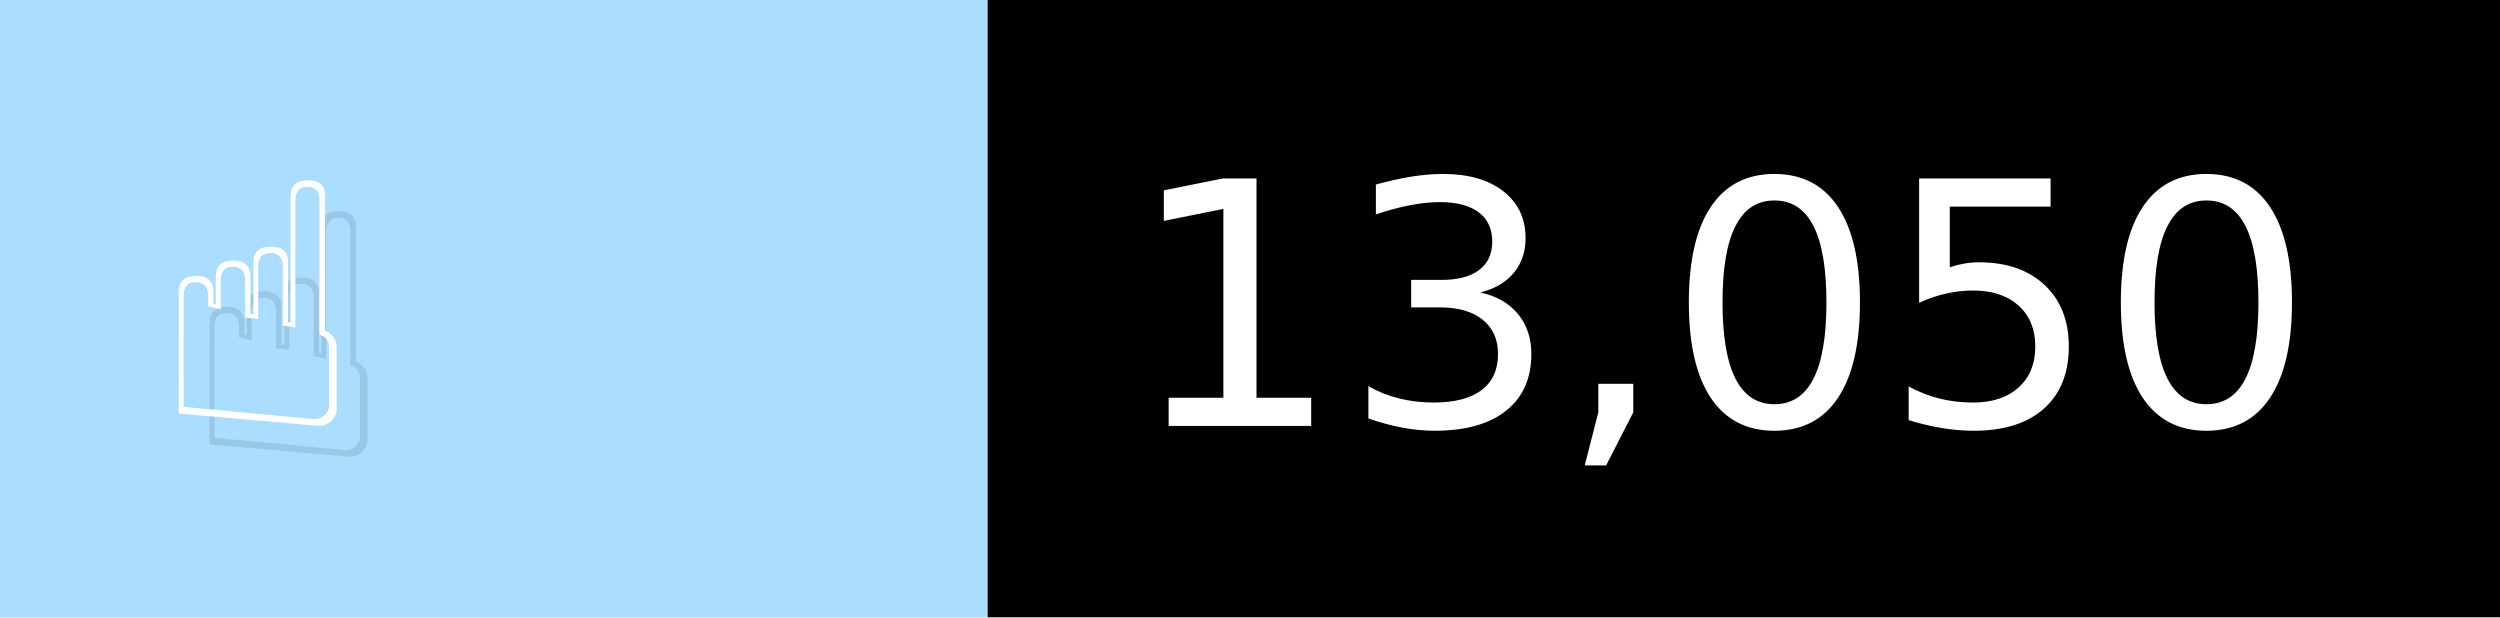
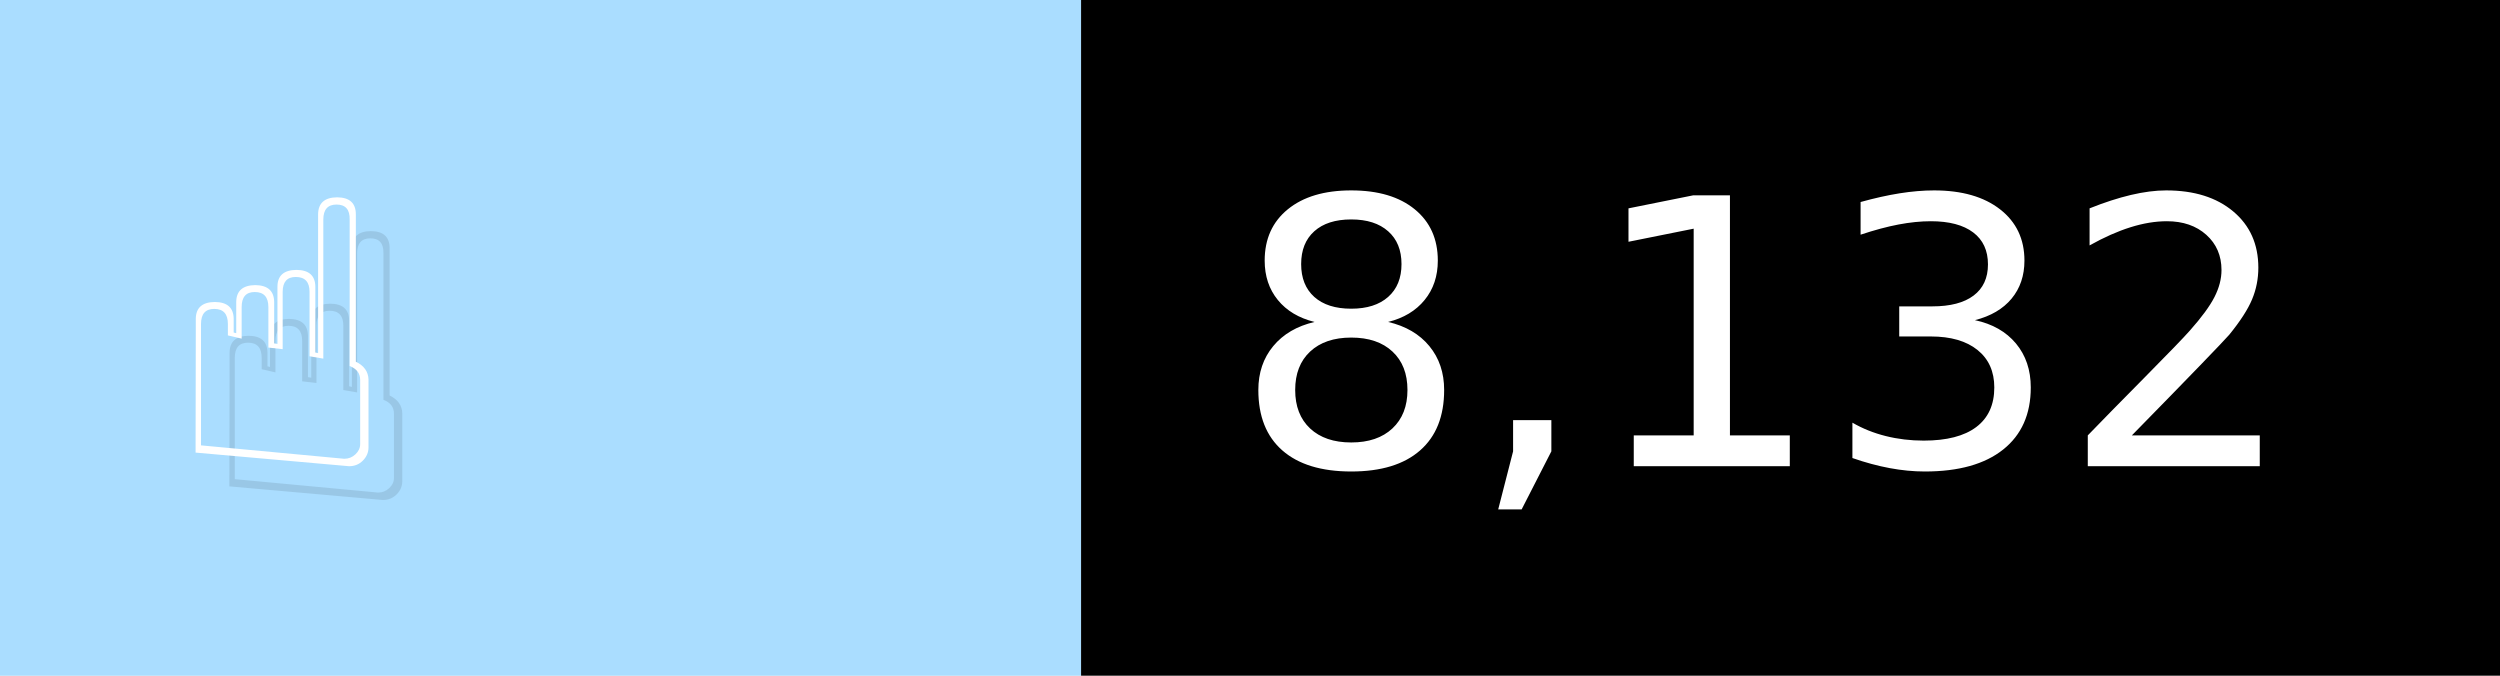
- <svg xmlns="http://www.w3.org/2000/svg" width="81" height="20" viewBox="0 0 810 200" role="img" aria-label="☝️: 13,050">
+ <svg xmlns="http://www.w3.org/2000/svg" width="74" height="20" viewBox="0 0 740 200" role="img" aria-label="☝️: 8,132">
  <g>
    <rect fill="#ADF" width="320" height="200" />
-     <rect fill="##f78" x="320" width="490" height="200" />
+     <rect fill="##f78" x="320" width="420" height="200" />
  </g>
  <g aria-hidden="true" fill="#fff" text-anchor="start" font-family="Verdana,DejaVu Sans,sans-serif" font-size="110">
    <text x="60" y="148" textLength="220" fill="#000" opacity="0.1">☝️</text>
    <text x="50" y="138" textLength="220">☝️</text>
-     <text x="375" y="148" textLength="390" fill="#000" opacity="0.1">13,050</text>
-     <text x="365" y="138" textLength="390">13,050</text>
+     <text x="375" y="148" textLength="320" fill="#000" opacity="0.1">8,132</text>
+     <text x="365" y="138" textLength="320">8,132</text>
  </g>
</svg>
